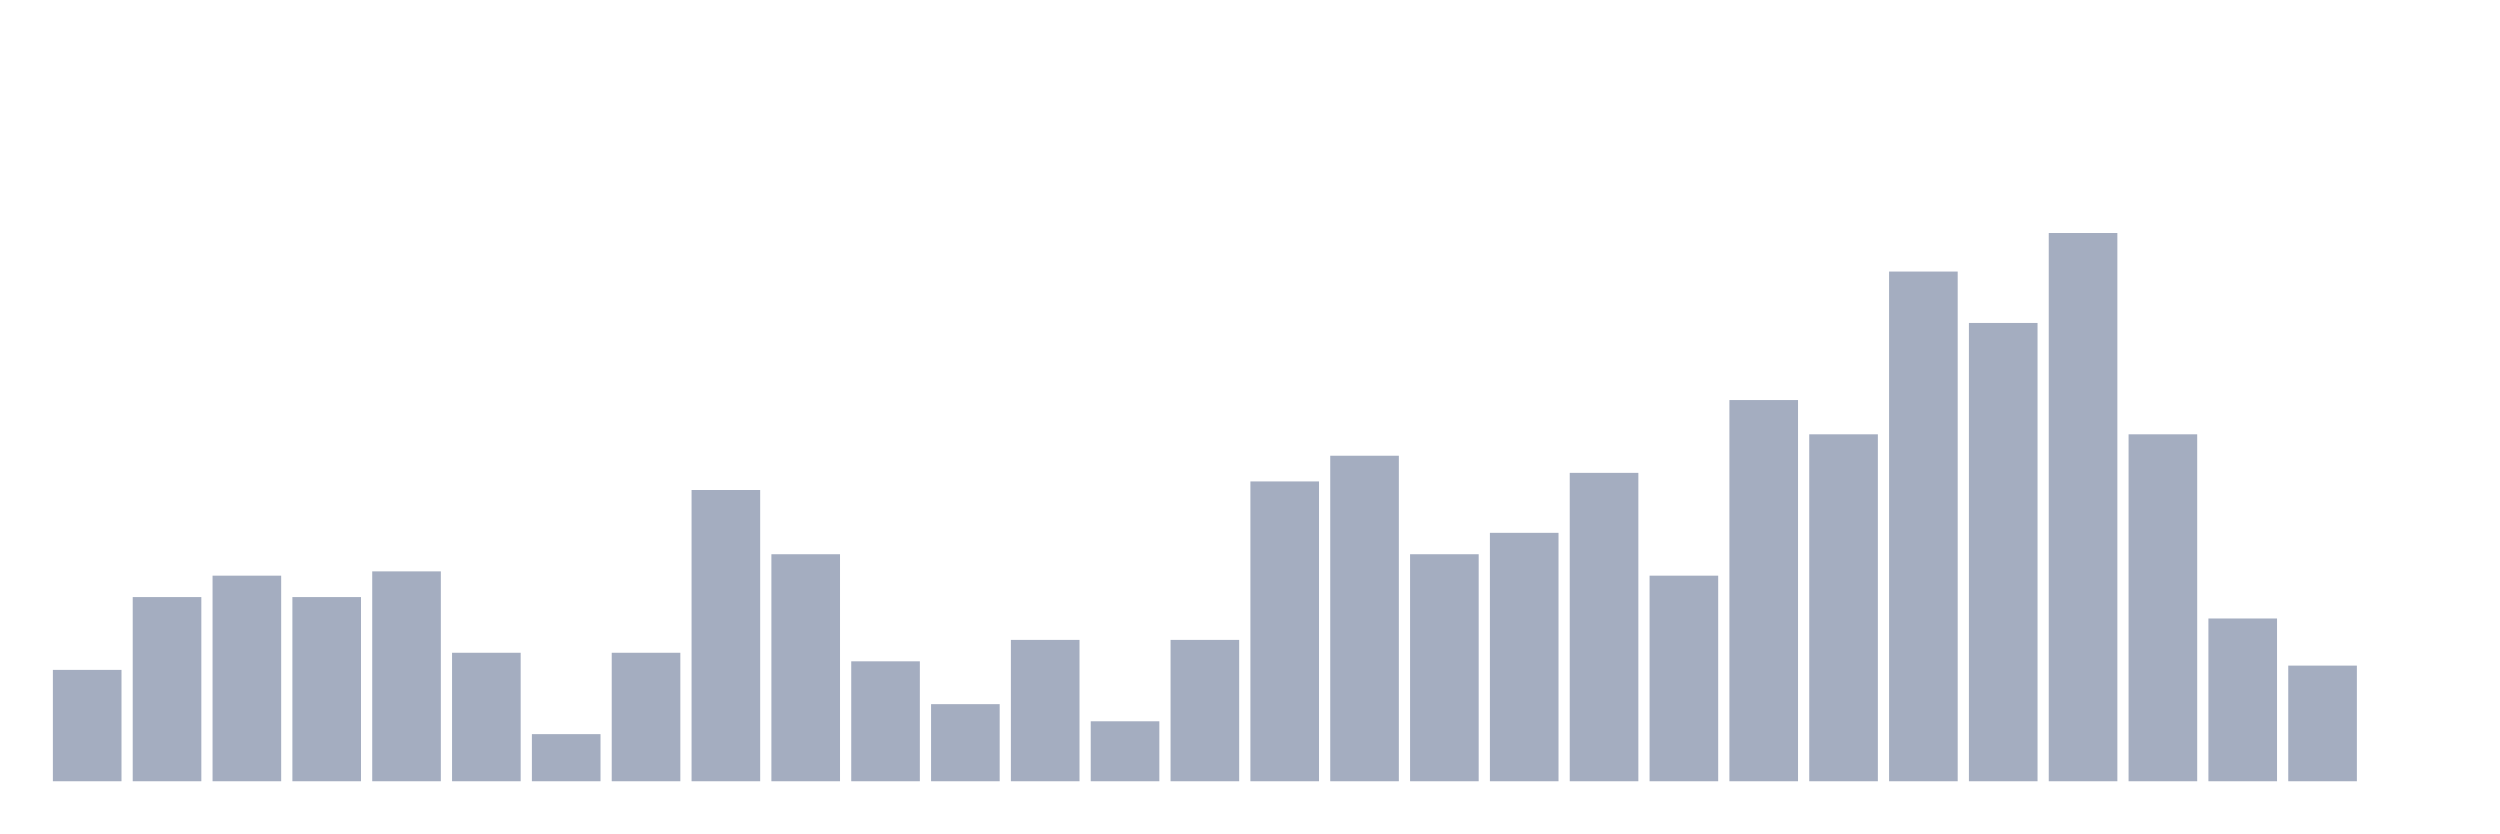
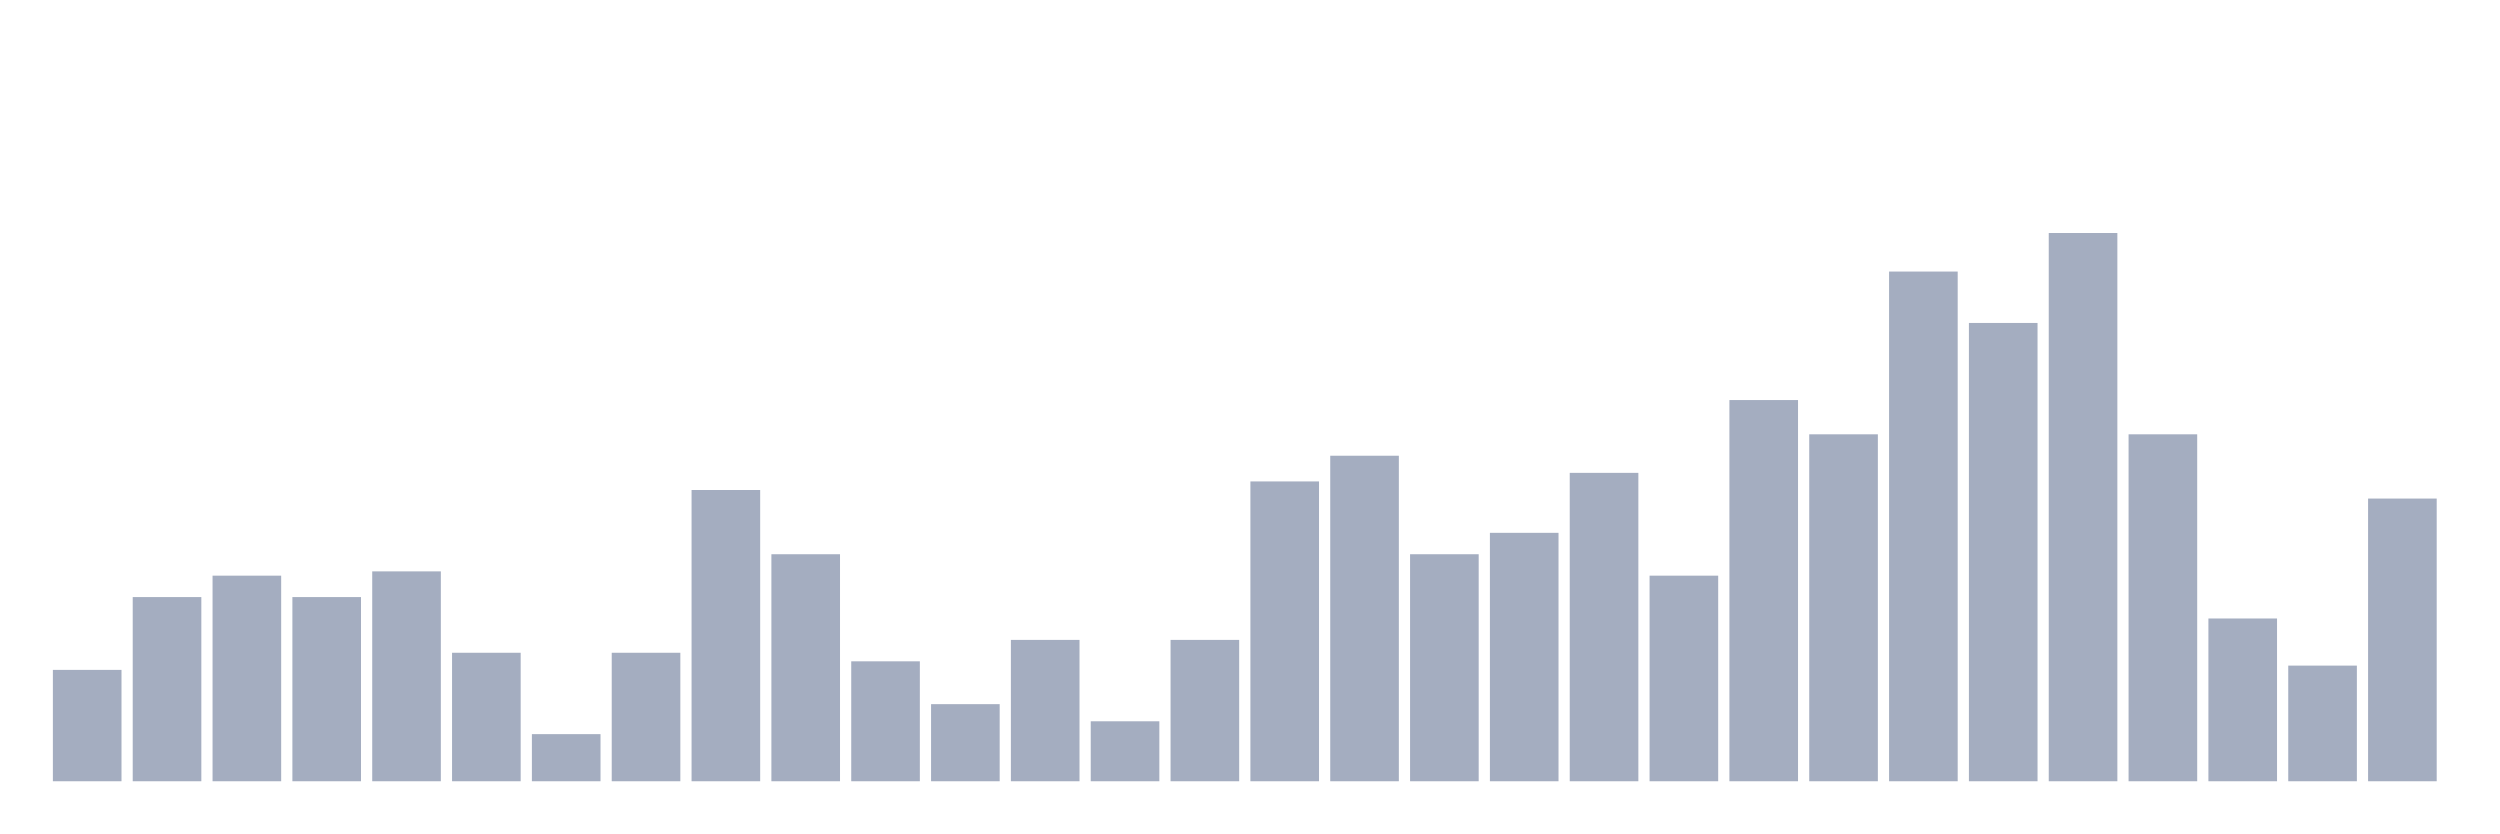
<svg xmlns="http://www.w3.org/2000/svg" viewBox="0 0 480 160">
  <g transform="translate(10,10)">
    <rect class="bar" x="0.153" width="13.175" y="118.618" height="21.382" fill="rgb(164,173,192)" />
    <rect class="bar" x="15.482" width="13.175" y="104.638" height="35.362" fill="rgb(164,173,192)" />
    <rect class="bar" x="30.81" width="13.175" y="100.526" height="39.474" fill="rgb(164,173,192)" />
    <rect class="bar" x="46.138" width="13.175" y="104.638" height="35.362" fill="rgb(164,173,192)" />
    <rect class="bar" x="61.466" width="13.175" y="99.704" height="40.296" fill="rgb(164,173,192)" />
    <rect class="bar" x="76.794" width="13.175" y="115.329" height="24.671" fill="rgb(164,173,192)" />
    <rect class="bar" x="92.123" width="13.175" y="130.954" height="9.046" fill="rgb(164,173,192)" />
    <rect class="bar" x="107.451" width="13.175" y="115.329" height="24.671" fill="rgb(164,173,192)" />
    <rect class="bar" x="122.779" width="13.175" y="84.079" height="55.921" fill="rgb(164,173,192)" />
    <rect class="bar" x="138.107" width="13.175" y="96.414" height="43.586" fill="rgb(164,173,192)" />
    <rect class="bar" x="153.436" width="13.175" y="116.974" height="23.026" fill="rgb(164,173,192)" />
    <rect class="bar" x="168.764" width="13.175" y="125.197" height="14.803" fill="rgb(164,173,192)" />
    <rect class="bar" x="184.092" width="13.175" y="112.862" height="27.138" fill="rgb(164,173,192)" />
    <rect class="bar" x="199.42" width="13.175" y="128.487" height="11.513" fill="rgb(164,173,192)" />
    <rect class="bar" x="214.748" width="13.175" y="112.862" height="27.138" fill="rgb(164,173,192)" />
    <rect class="bar" x="230.077" width="13.175" y="82.434" height="57.566" fill="rgb(164,173,192)" />
    <rect class="bar" x="245.405" width="13.175" y="77.5" height="62.5" fill="rgb(164,173,192)" />
    <rect class="bar" x="260.733" width="13.175" y="96.414" height="43.586" fill="rgb(164,173,192)" />
    <rect class="bar" x="276.061" width="13.175" y="92.303" height="47.697" fill="rgb(164,173,192)" />
    <rect class="bar" x="291.39" width="13.175" y="80.789" height="59.211" fill="rgb(164,173,192)" />
    <rect class="bar" x="306.718" width="13.175" y="100.526" height="39.474" fill="rgb(164,173,192)" />
    <rect class="bar" x="322.046" width="13.175" y="66.809" height="73.191" fill="rgb(164,173,192)" />
    <rect class="bar" x="337.374" width="13.175" y="73.388" height="66.612" fill="rgb(164,173,192)" />
    <rect class="bar" x="352.702" width="13.175" y="42.138" height="97.862" fill="rgb(164,173,192)" />
    <rect class="bar" x="368.031" width="13.175" y="52.007" height="87.993" fill="rgb(164,173,192)" />
    <rect class="bar" x="383.359" width="13.175" y="34.737" height="105.263" fill="rgb(164,173,192)" />
    <rect class="bar" x="398.687" width="13.175" y="73.388" height="66.612" fill="rgb(164,173,192)" />
    <rect class="bar" x="414.015" width="13.175" y="108.75" height="31.25" fill="rgb(164,173,192)" />
    <rect class="bar" x="429.344" width="13.175" y="117.796" height="22.204" fill="rgb(164,173,192)" />
-     <rect class="bar" x="444.672" width="13.175" y="140" height="0" fill="rgb(164,173,192)" />
+     <rect class="bar" x="444.672" width="13.175" y="85.724" height="54.276" fill="rgb(164,173,192)" />
  </g>
</svg>
